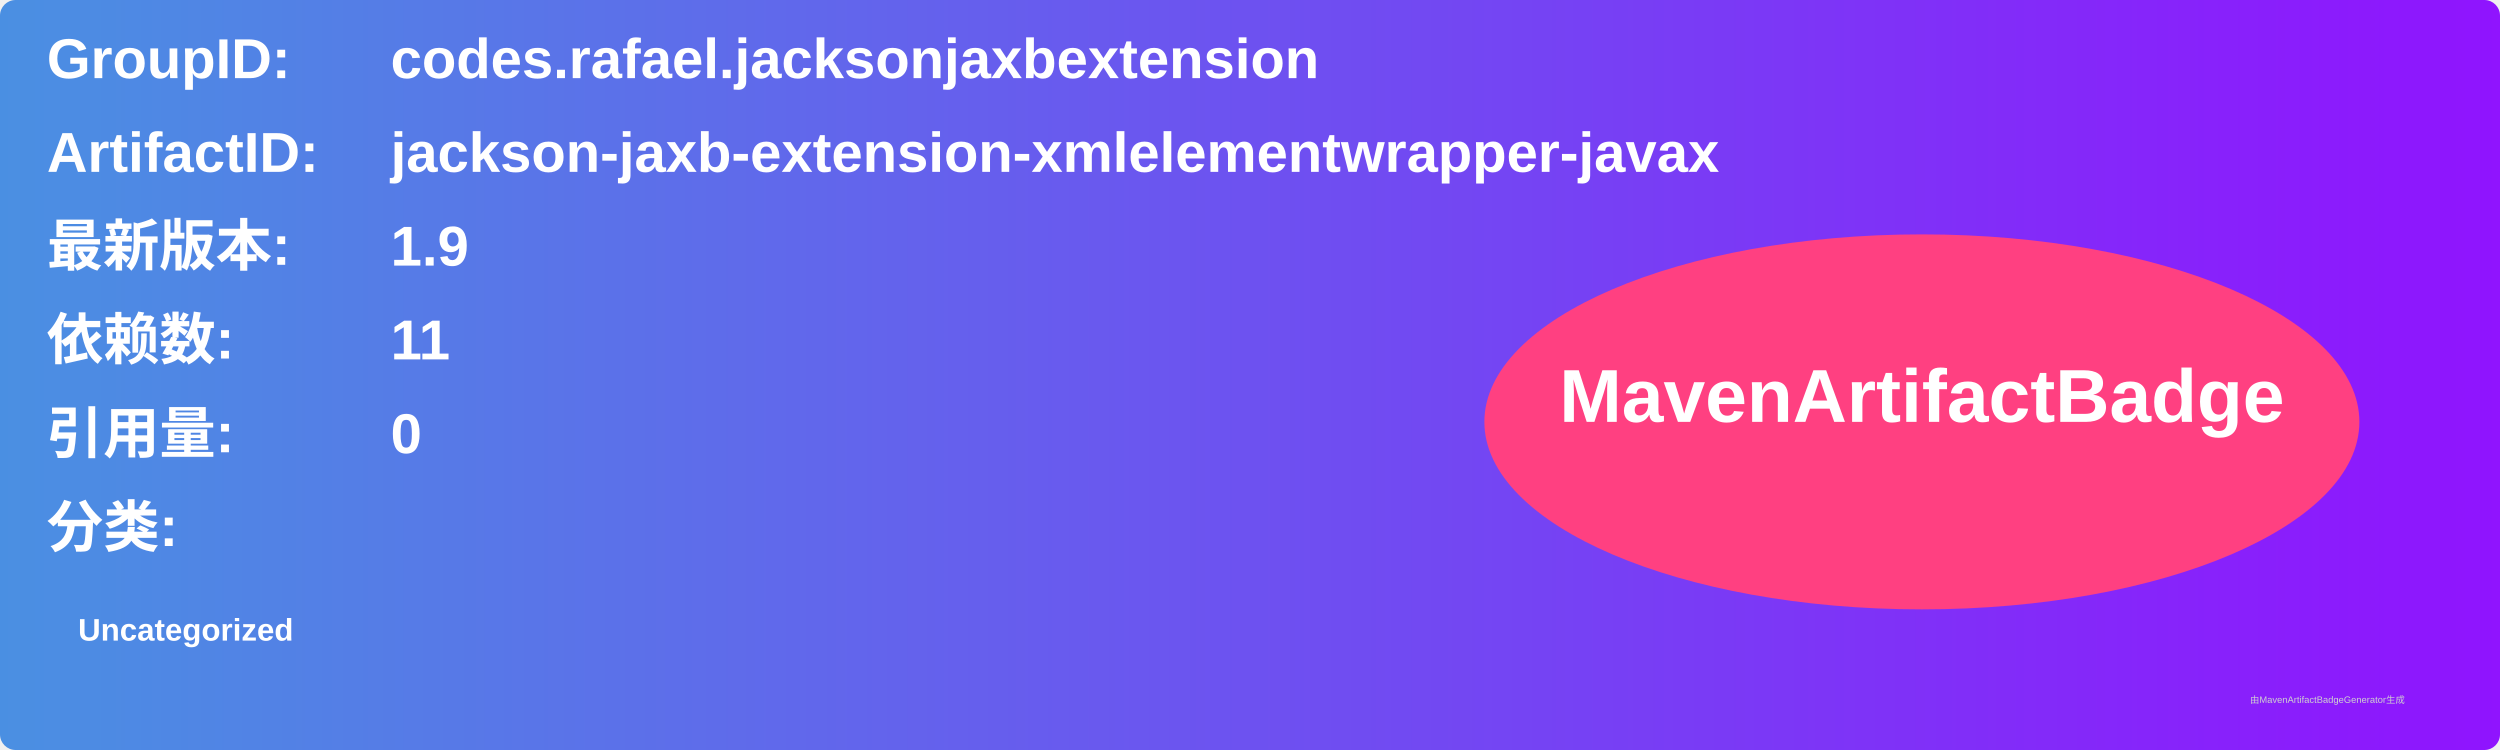
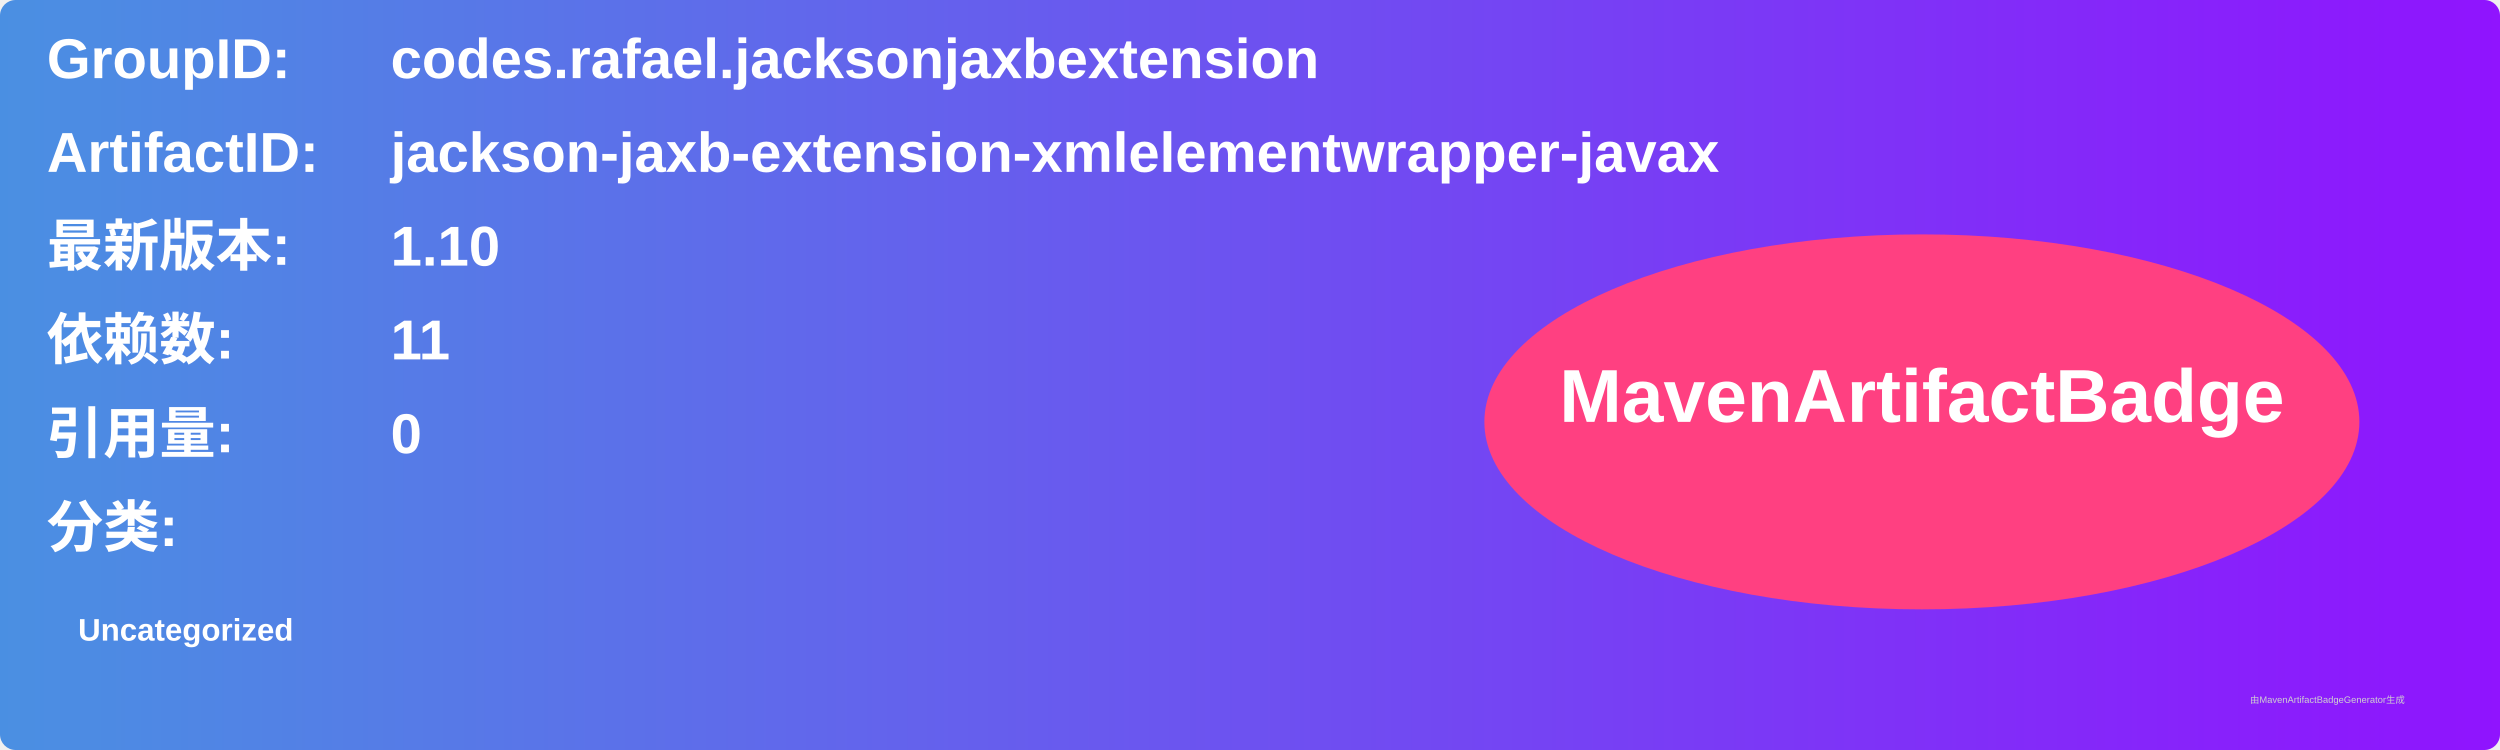
<svg xmlns="http://www.w3.org/2000/svg" width="800" height="240" viewBox="0 0 800 240">
  <linearGradient id="grad" x1="0%" y1="0%" x2="100%" y2="0%">
    <stop offset="0%" stop-color="#4a90e2" />
    <stop offset="100%" stop-color="#9013fe" />
  </linearGradient>
  <rect width="100%" height="100%" rx="5" ry="5" fill="url(#grad)" />
  <g transform="translate(15, 15)">
    <text x="0" y="10" font-family="Arial" font-size="18" fill="white" font-weight="bold" width="260">GroupID:</text>
    <text x="110" y="10" font-family="Arial" font-size="18" fill="white" font-weight="bold" width="460">codes.rafael.jacksonjaxbextension</text>
    <text x="0" y="40" font-family="Arial" font-size="18" fill="white" font-weight="bold" width="260">ArtifactID:</text>
    <text x="110" y="40" font-family="Arial" font-size="18" fill="white" font-weight="bold" width="460">jackson-jaxb-extension-xmlelementwrapper-javax</text>
    <text x="0" y="70" font-family="Arial" font-size="18" fill="white" font-weight="bold">最新版本:</text>
    <text x="110" y="70" font-family="Arial" font-size="18" fill="white" font-weight="bold">
-       <tspan font-weight="bold">1.9</tspan>
+       <tspan font-weight="bold">1.10</tspan>
    </text>
    <text x="0" y="100" font-family="Arial" font-size="18" fill="white" font-weight="bold">依赖数: </text>
    <text x="110" y="100" font-family="Arial" font-size="18" fill="white">
      <tspan font-weight="bold">11</tspan>
    </text>
    <text x="0" y="130" font-family="Arial" font-size="18" fill="white" font-weight="bold">引用量: </text>
    <text x="110" y="130" font-family="Arial" font-size="18" fill="white">
      <tspan font-weight="bold">0</tspan>
    </text>
    <text x="0" y="160" font-family="Arial" font-size="18" fill="white" font-weight="bold">分类:</text>
    <text x="10" y="190" font-family="Arial" font-size="10" fill="white">
      <tspan font-weight="bold">Uncategorized</tspan>
    </text>
    <ellipse cx="600" cy="120" rx="140" ry="60" fill="#ff4081" />
    <text x="600" y="120" text-anchor="middle" font-family="Arial" font-size="24" fill="white" font-weight="bold">MavenArtifactBadge</text>
  </g>
  <text x="720" y="225" font-family="Arial" font-size="3" fill="#d0d0d0">由MavenArtifactBadgeGenerator生成</text>
</svg>
